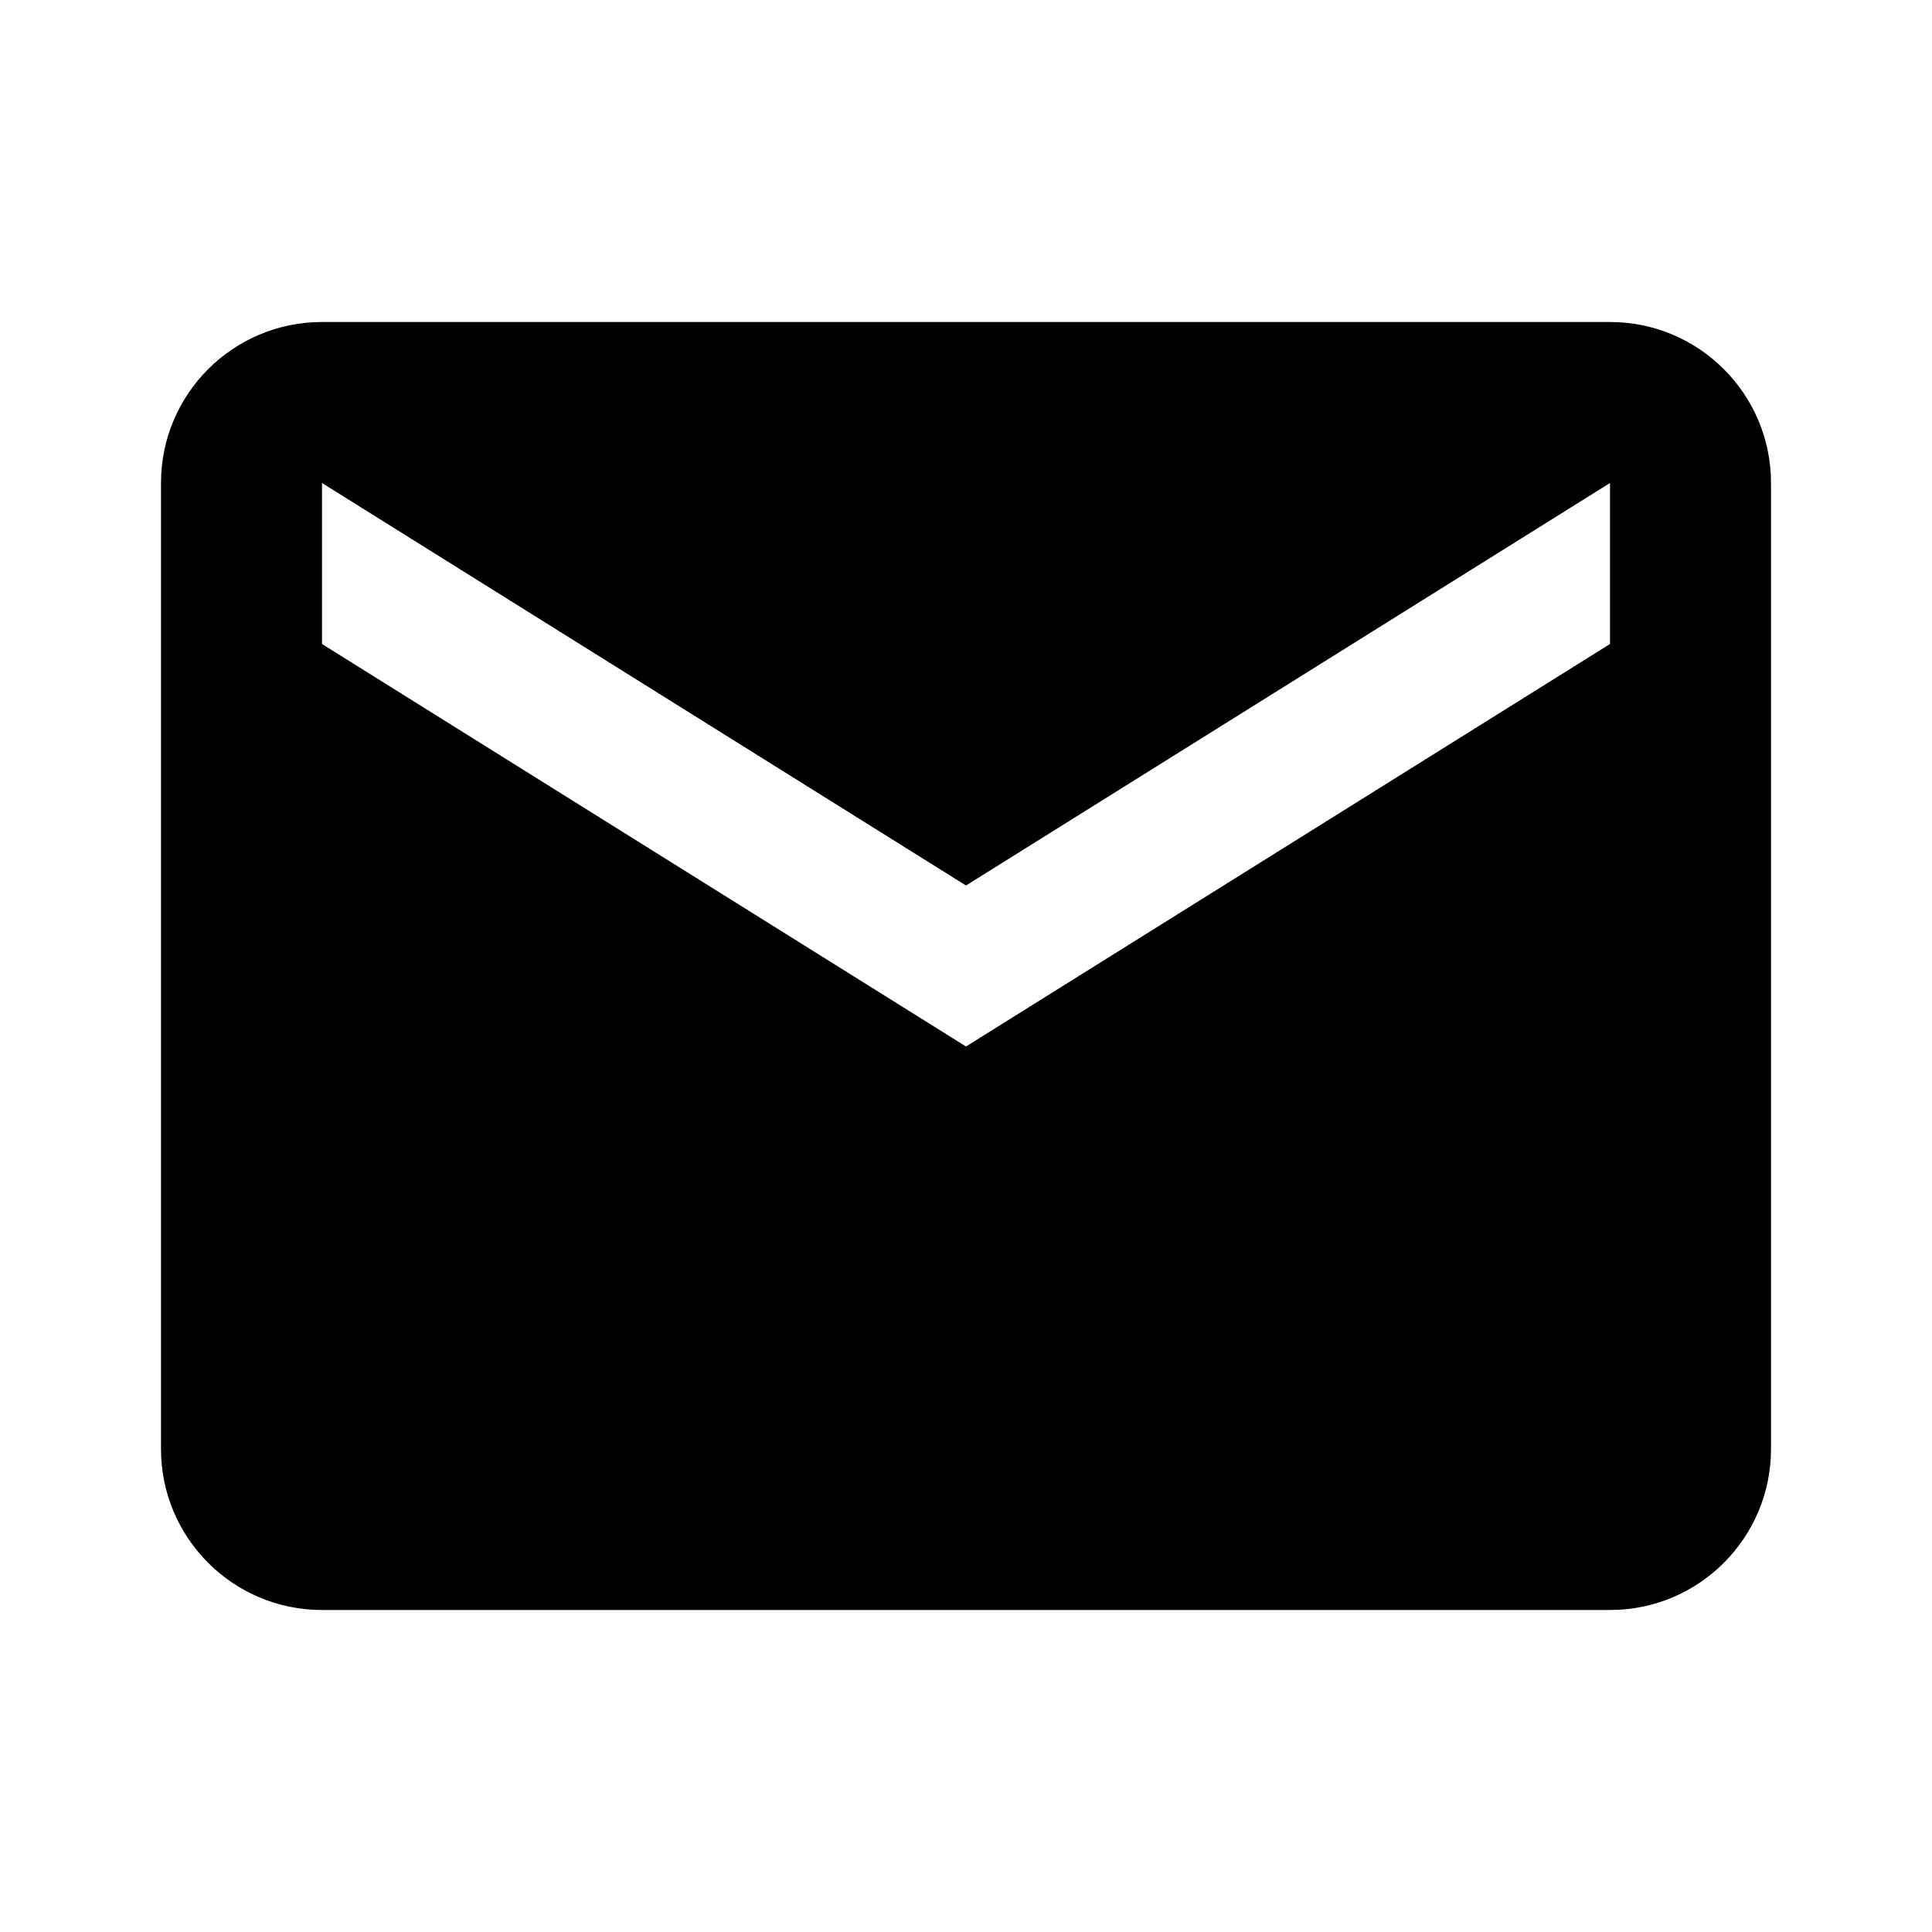
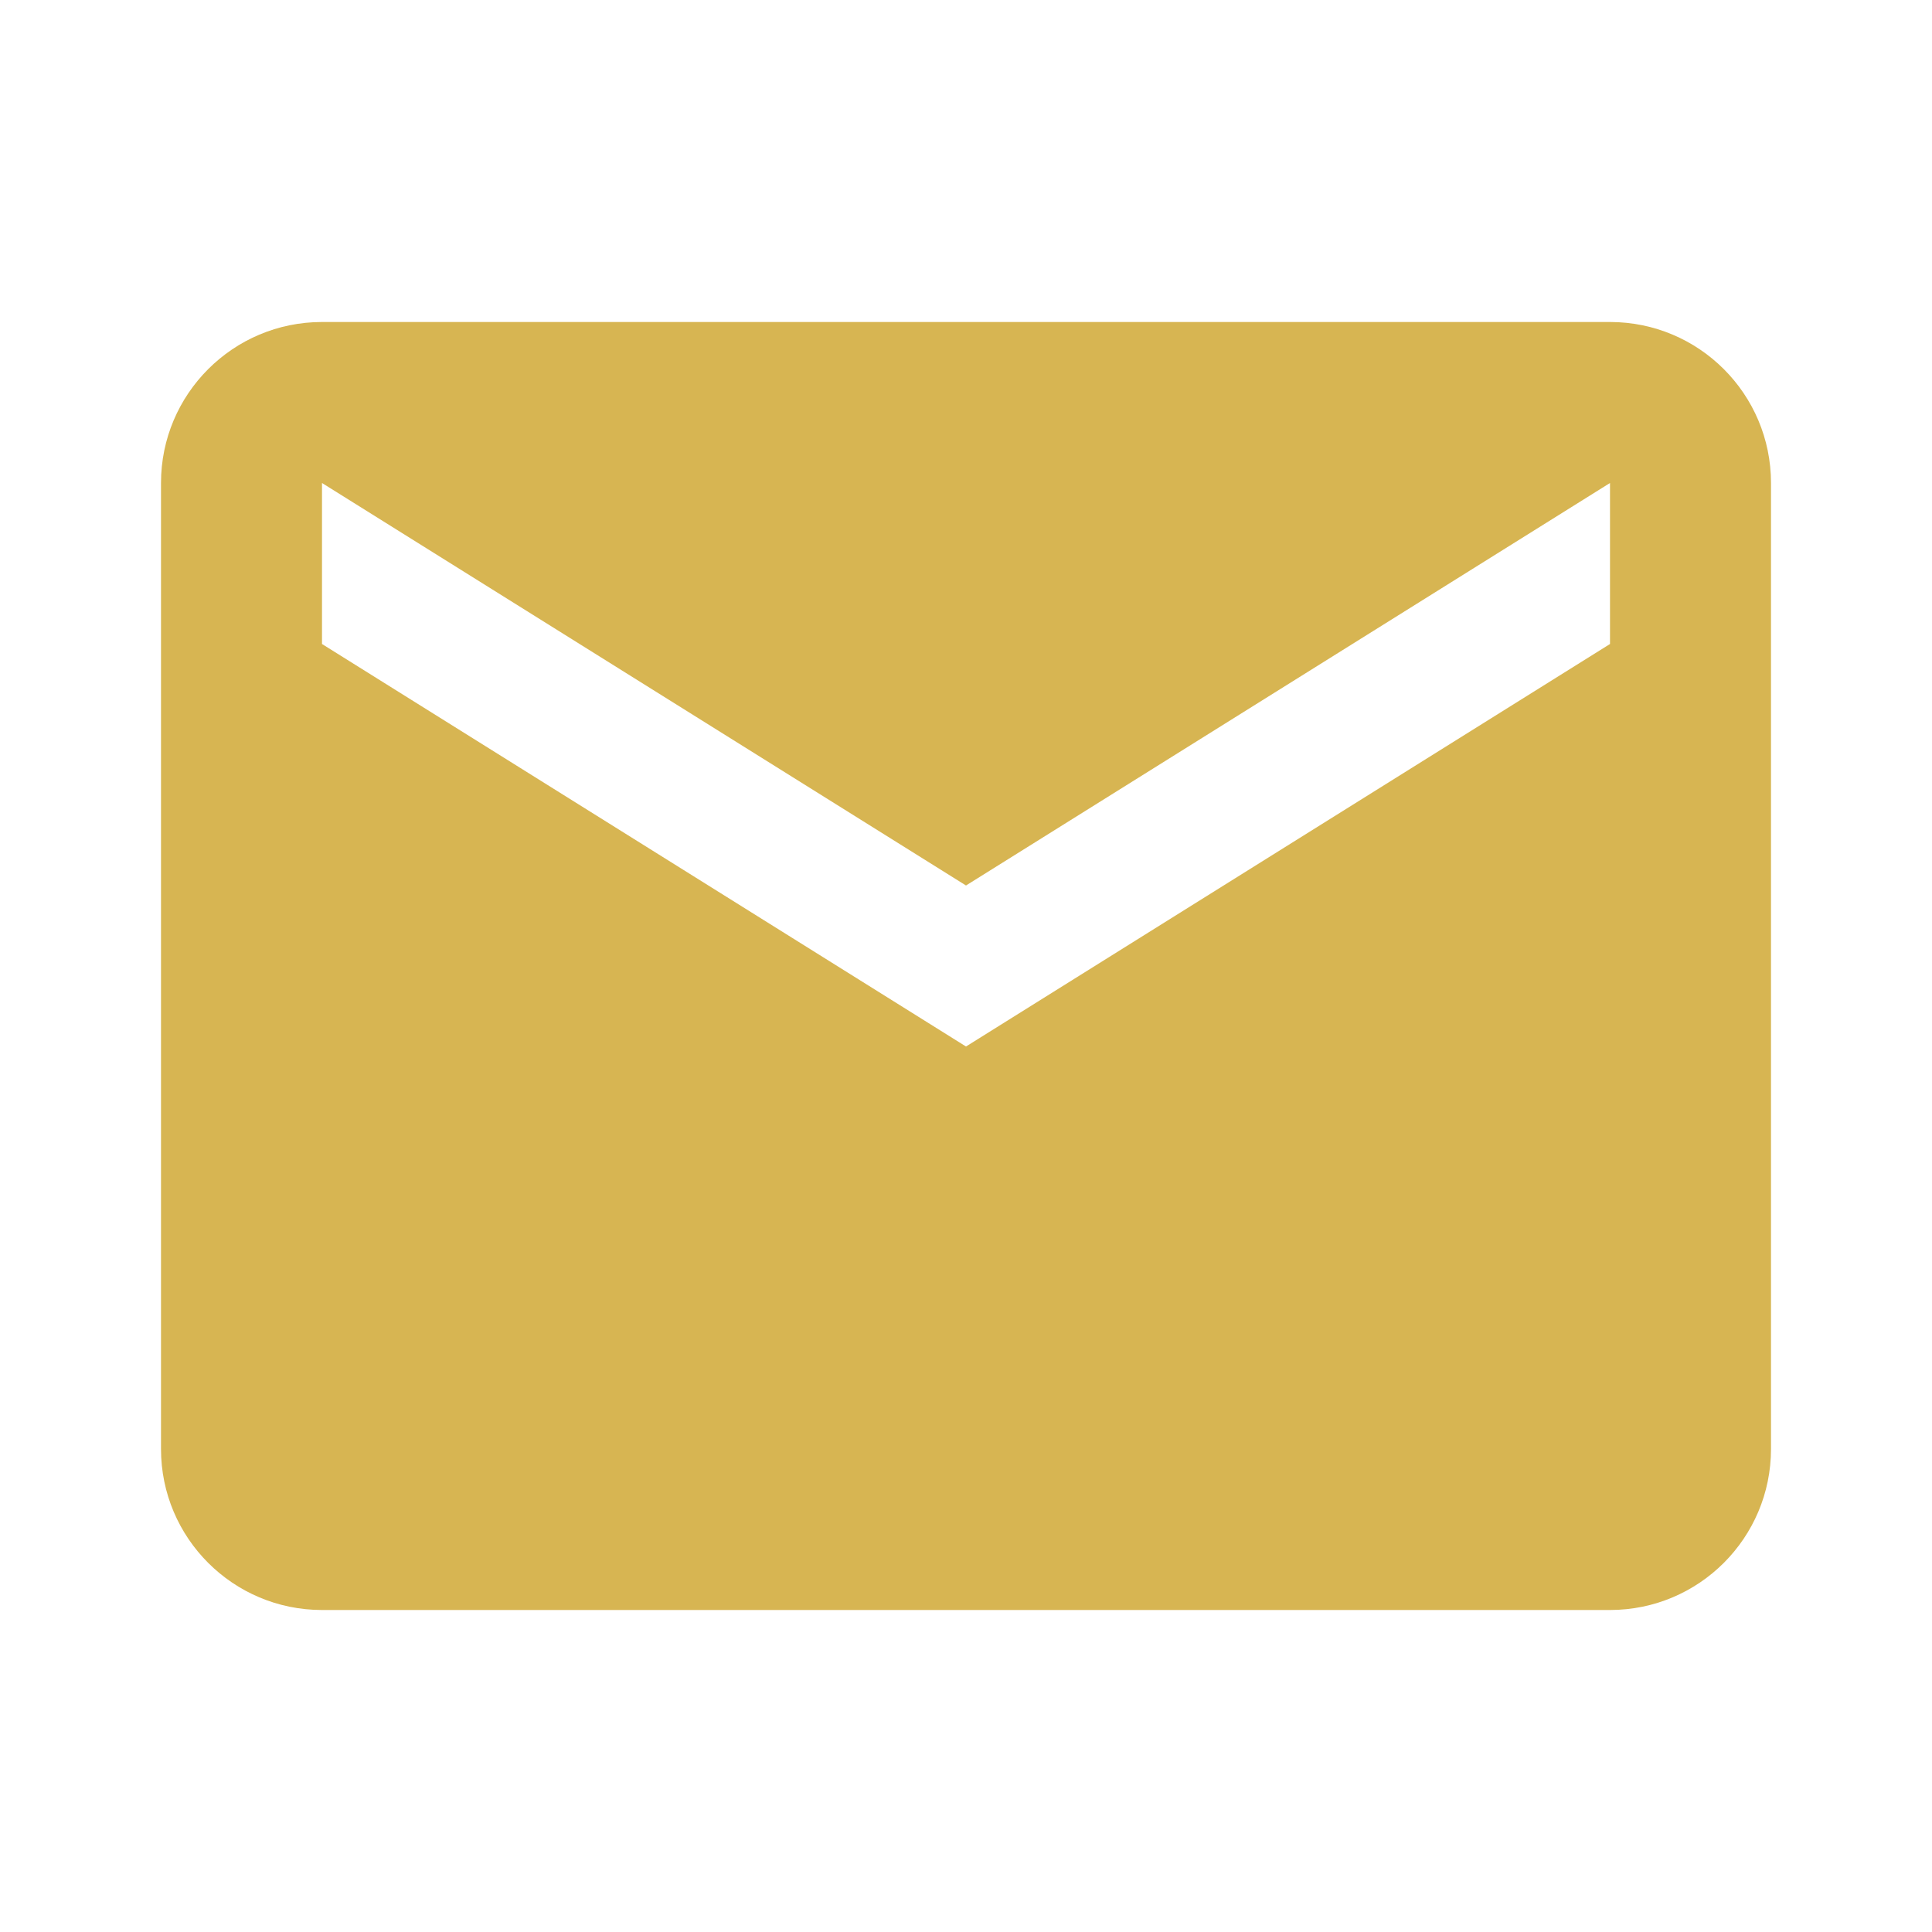
- <svg xmlns="http://www.w3.org/2000/svg" viewBox="0 0 24 24" fill="currentColor">
-   <path d="M20 4H4a2 2 0 0 0-2 2v12a2 2 0 0 0 2 2h16a2 2 0 0 0 2-2V6a2 2 0 0 0-2-2zm0 4-8 5L4 8V6l8 5 8-5v2z" />
+ <svg xmlns="http://www.w3.org/2000/svg" viewBox="0 0 24 24">
+   <path fill="#D7B552" d="M20 4H4a2 2 0 0 0-2 2v12a2 2 0 0 0 2 2h16a2 2 0 0 0 2-2V6a2 2 0 0 0-2-2zm0 4-8 5L4 8V6l8 5 8-5v2z" />
</svg>
